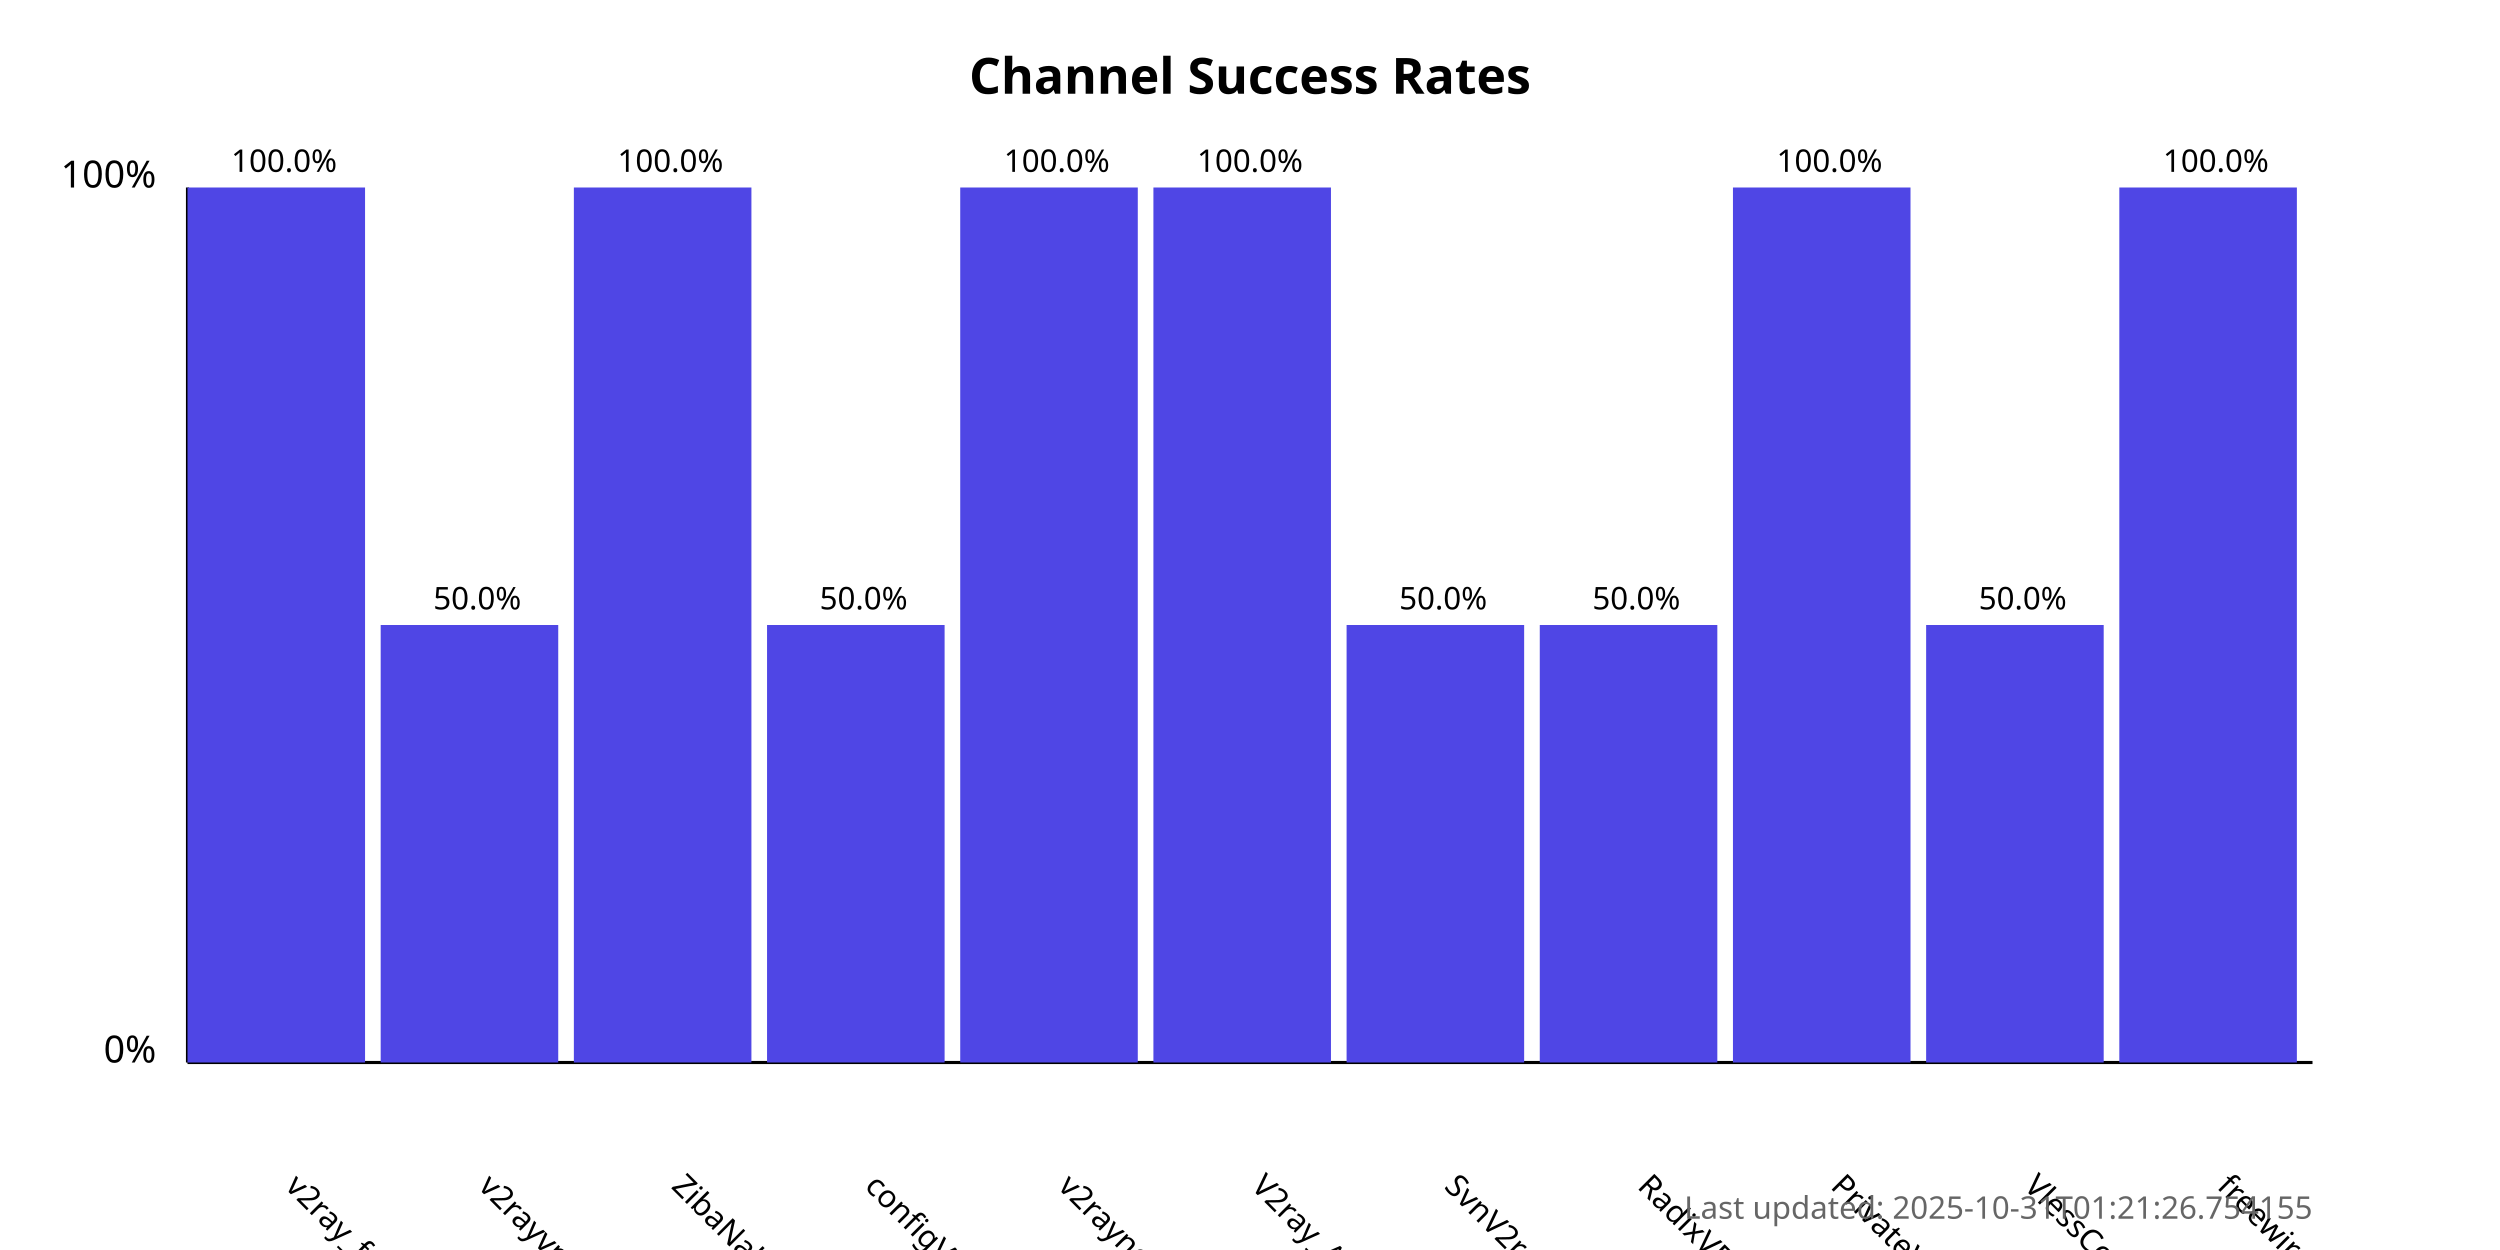
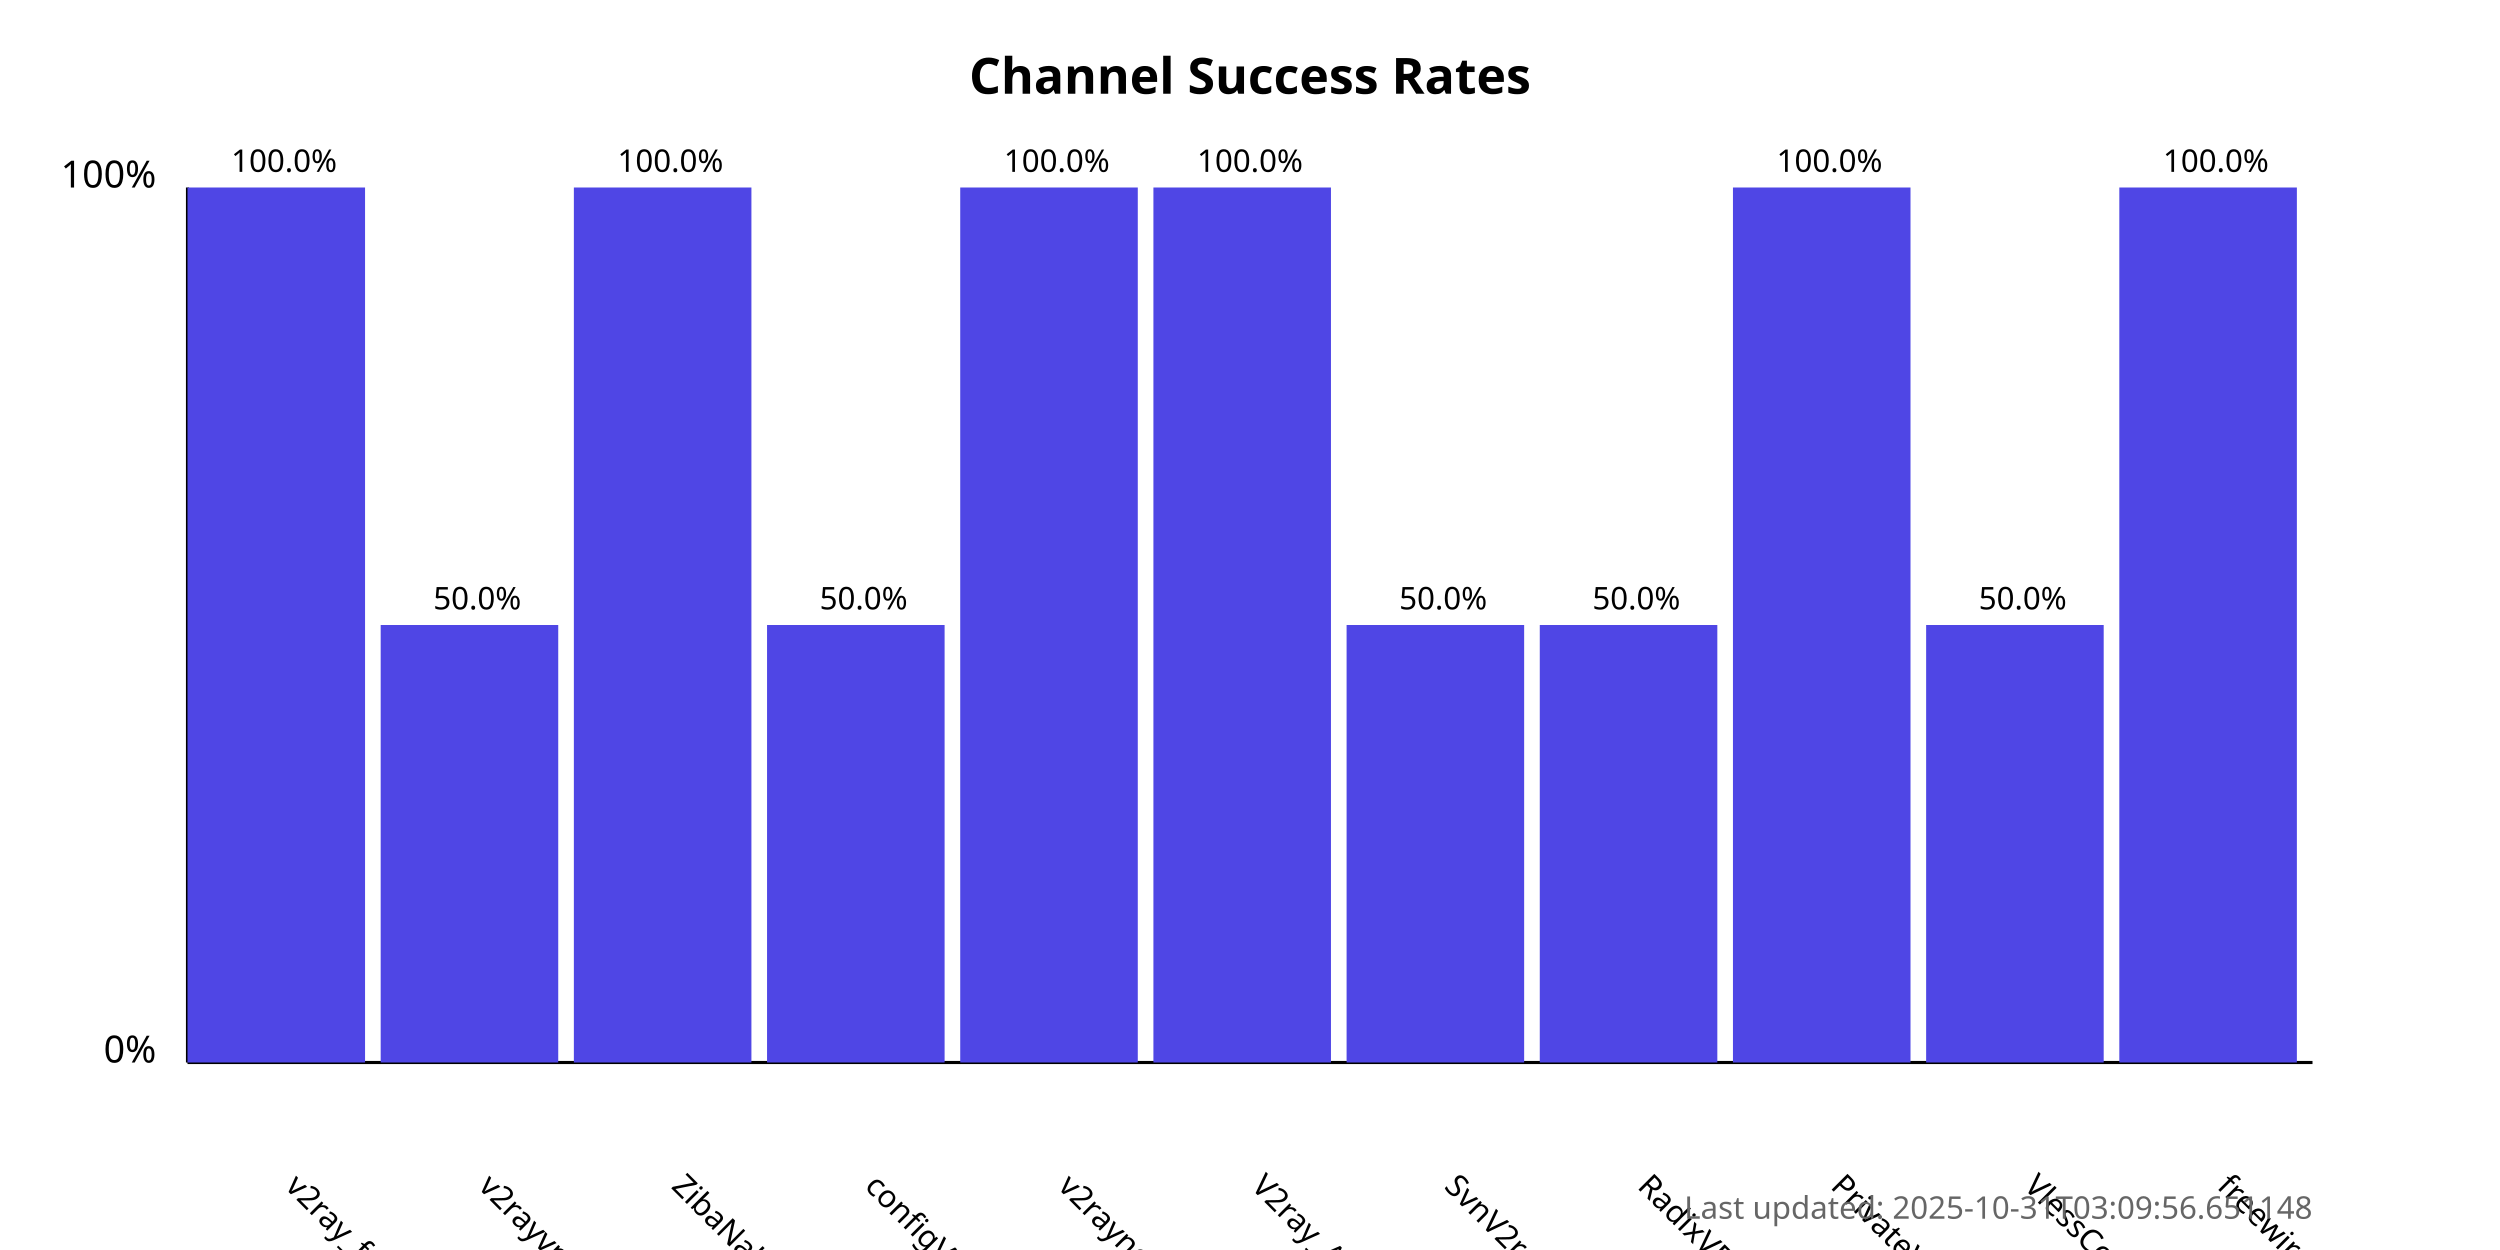
<svg xmlns="http://www.w3.org/2000/svg" width="800" height="400">
  <style>
            .chart-title { font: bold 16px sans-serif; }
            .axis-label { font: 12px sans-serif; }
            .tick-label { font: 10px sans-serif; }
            .bar { fill: #4f46e5; }
            .bar:hover { fill: #6366f1; }
            .timestamp { font: 10px sans-serif; fill: #666; }
        </style>
  <text x="400.0" y="30" text-anchor="middle" class="chart-title">
            Channel Success Rates
        </text>
  <line x1="60" y1="340" x2="60" y2="60" stroke="black" stroke-width="1" />
  <line x1="60" y1="340" x2="740" y2="340" stroke="black" stroke-width="1" />
  <text x="50" y="340" text-anchor="end" class="axis-label">0%</text>
  <text x="50" y="60" text-anchor="end" class="axis-label">100%</text>
  <g>
    <rect x="60" y="60.0" width="56.818" height="280.0" class="bar" />
    <text x="90.909" y="380" transform="rotate(45, 90.90909, 380)" text-anchor="start" class="tick-label">
                v2ray_free_conf
            </text>
    <text x="90.909" y="55.0" text-anchor="middle" class="tick-label">
                100.0%
            </text>
  </g>
  <g>
    <rect x="121.818" y="200.0" width="56.818" height="140.0" class="bar" />
    <text x="152.727" y="380" transform="rotate(45, 152.7273, 380)" text-anchor="start" class="tick-label">
                v2rayvpno
            </text>
    <text x="152.727" y="195.0" text-anchor="middle" class="tick-label">
                50.0%
            </text>
  </g>
  <g>
    <rect x="183.636" y="60.0" width="56.818" height="280.0" class="bar" />
    <text x="214.545" y="380" transform="rotate(45, 214.5455, 380)" text-anchor="start" class="tick-label">
                ZibaNabz
            </text>
    <text x="214.545" y="55.0" text-anchor="middle" class="tick-label">
                100.0%
            </text>
  </g>
  <g>
    <rect x="245.455" y="200.0" width="56.818" height="140.0" class="bar" />
    <text x="276.364" y="380" transform="rotate(45, 276.3636, 380)" text-anchor="start" class="tick-label">
                configV2rayForFree
            </text>
    <text x="276.364" y="195.0" text-anchor="middle" class="tick-label">
                50.0%
            </text>
  </g>
  <g>
    <rect x="307.273" y="60.0" width="56.818" height="280.0" class="bar" />
    <text x="338.182" y="380" transform="rotate(45, 338.1818, 380)" text-anchor="start" class="tick-label">
                v2rayngvpn
            </text>
    <text x="338.182" y="55.0" text-anchor="middle" class="tick-label">
                100.0%
            </text>
  </g>
  <g>
    <rect x="369.091" y="60.0" width="56.818" height="280.0" class="bar" />
    <text x="400.0" y="380" transform="rotate(45, 400.0, 380)" text-anchor="start" class="tick-label">
                V2ray_Alpha
            </text>
    <text x="400.0" y="55.0" text-anchor="middle" class="tick-label">
                100.0%
            </text>
  </g>
  <g>
    <rect x="430.909" y="200.0" width="56.818" height="140.0" class="bar" />
    <text x="461.818" y="380" transform="rotate(45, 461.8182, 380)" text-anchor="start" class="tick-label">
                SvnV2ray
            </text>
    <text x="461.818" y="195.0" text-anchor="middle" class="tick-label">
                50.0%
            </text>
  </g>
  <g>
    <rect x="492.727" y="200.0" width="56.818" height="140.0" class="bar" />
    <text x="523.636" y="380" transform="rotate(45, 523.6364, 380)" text-anchor="start" class="tick-label">
                RadixVPN
            </text>
    <text x="523.636" y="195.0" text-anchor="middle" class="tick-label">
                50.0%
            </text>
  </g>
  <g>
    <rect x="554.545" y="60.0" width="56.818" height="280.0" class="bar" />
    <text x="585.455" y="380" transform="rotate(45, 585.4545, 380)" text-anchor="start" class="tick-label">
                PrivateVPNs
            </text>
    <text x="585.455" y="55.0" text-anchor="middle" class="tick-label">
                100.0%
            </text>
  </g>
  <g>
    <rect x="616.364" y="200.0" width="56.818" height="140.0" class="bar" />
    <text x="647.273" y="380" transform="rotate(45, 647.2727, 380)" text-anchor="start" class="tick-label">
                VlessConfig
            </text>
    <text x="647.273" y="195.0" text-anchor="middle" class="tick-label">
                50.0%
            </text>
  </g>
  <g>
    <rect x="678.182" y="60.0" width="56.818" height="280.0" class="bar" />
    <text x="709.091" y="380" transform="rotate(45, 709.0909, 380)" text-anchor="start" class="tick-label">
                freewireguard
            </text>
    <text x="709.091" y="55.0" text-anchor="middle" class="tick-label">
                100.0%
            </text>
  </g>
  <text x="740" y="390" text-anchor="end" class="timestamp">
-             Last updated: 2025-10-31T01:21:26.754155
+             Last updated: 2025-10-31T03:09:56.651148
        </text>
</svg>
